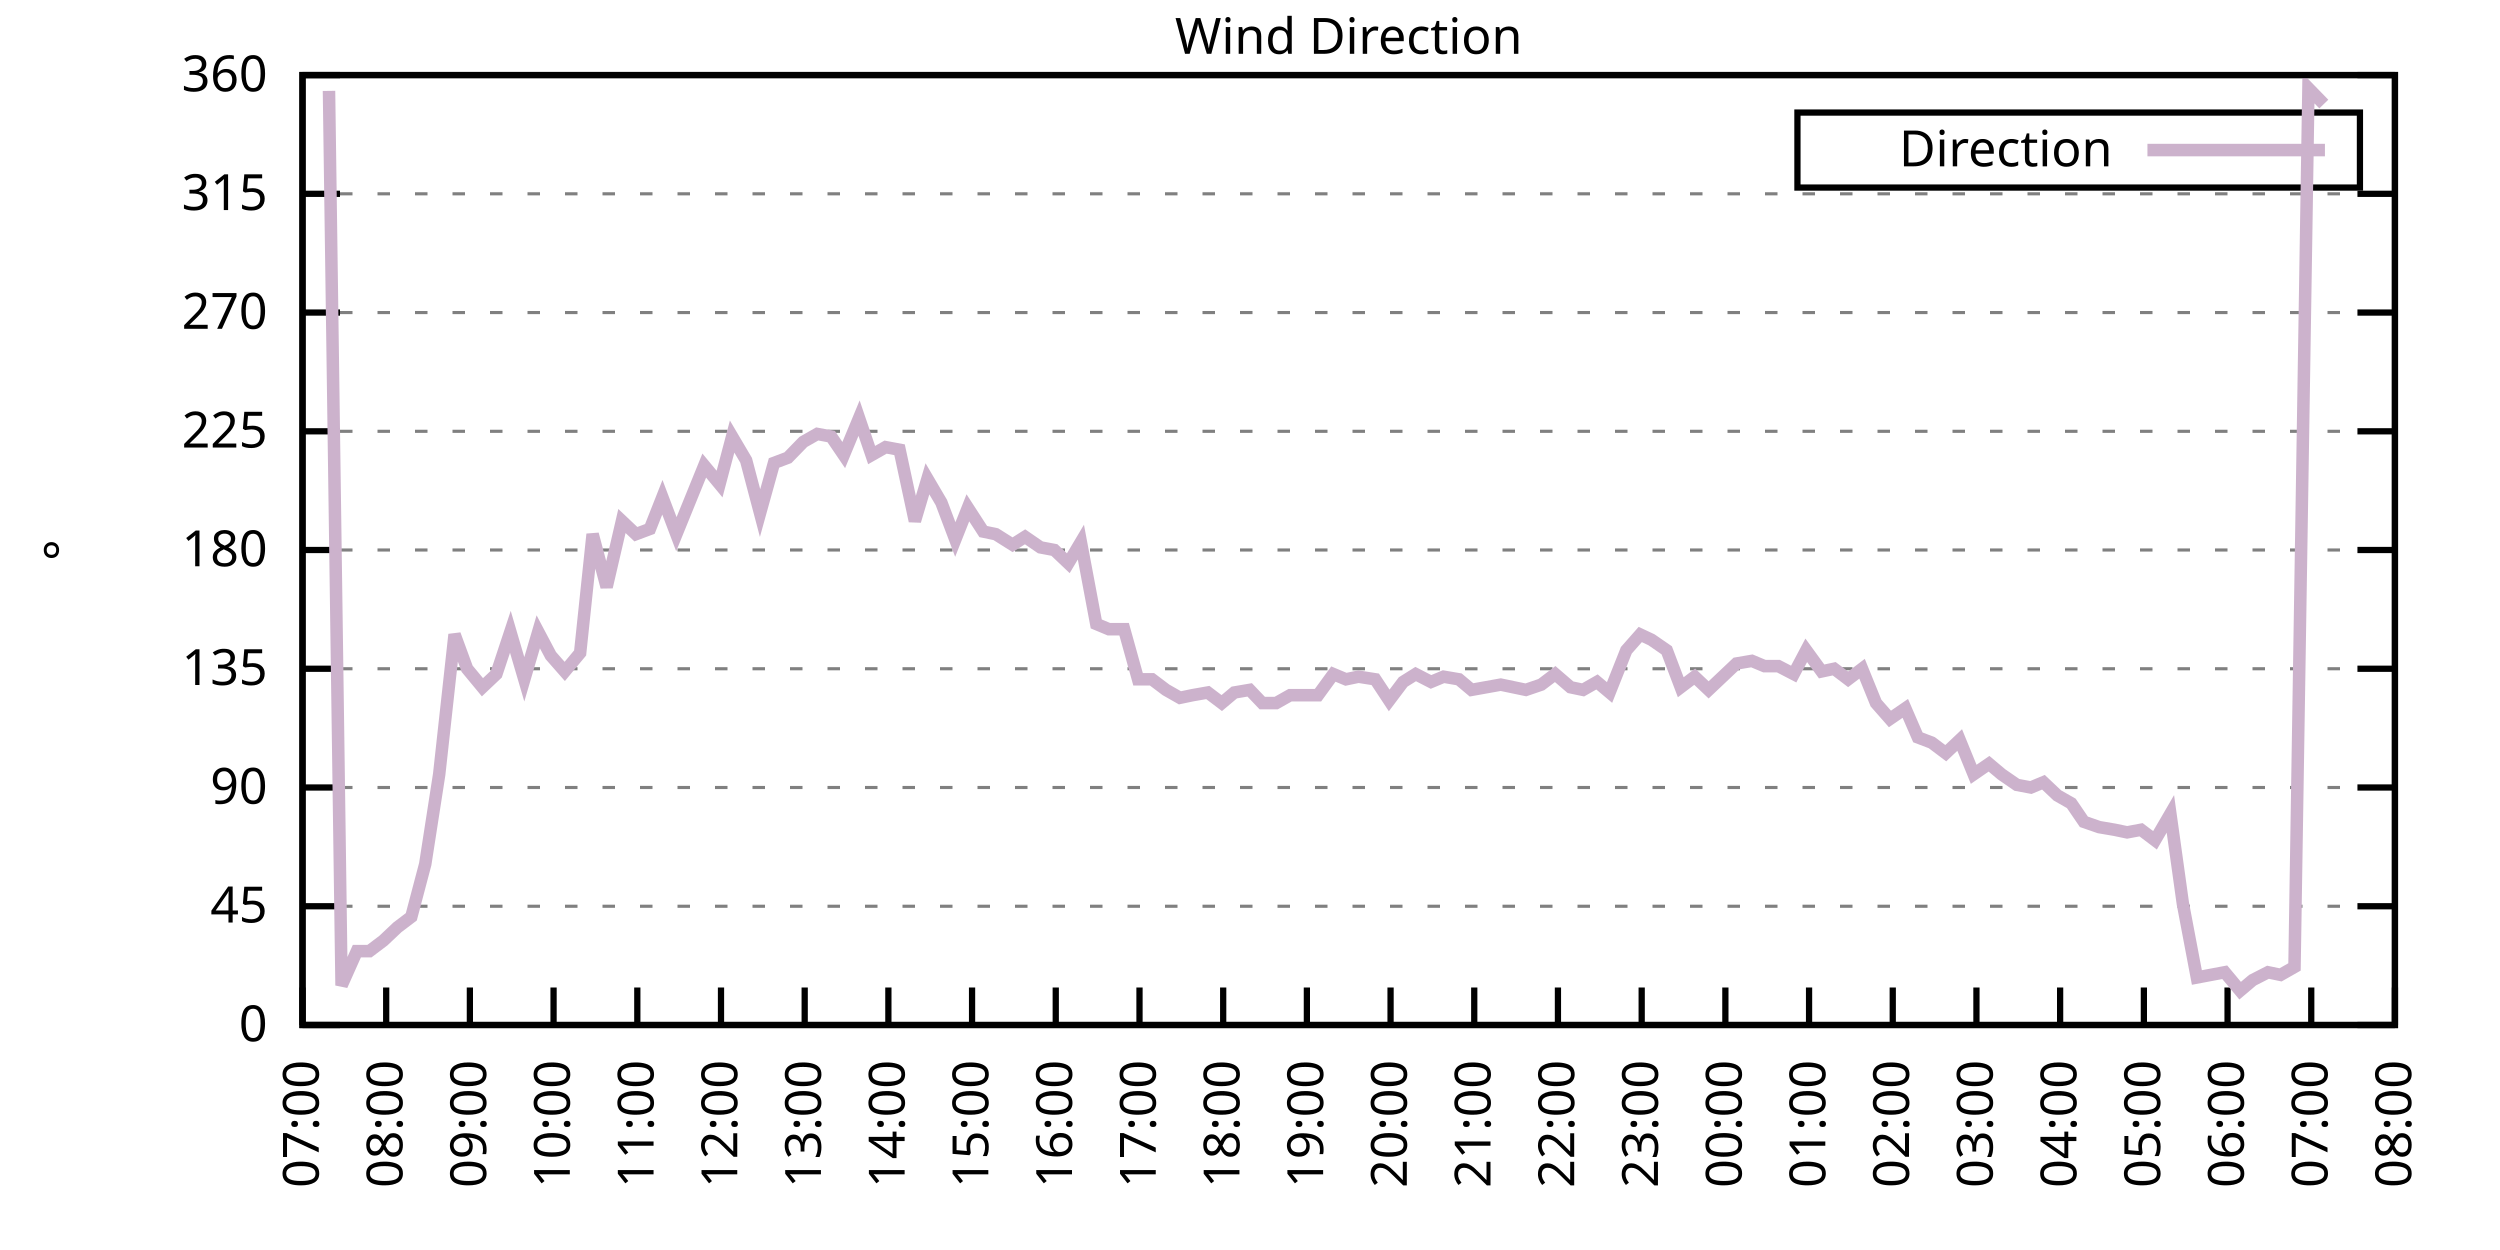
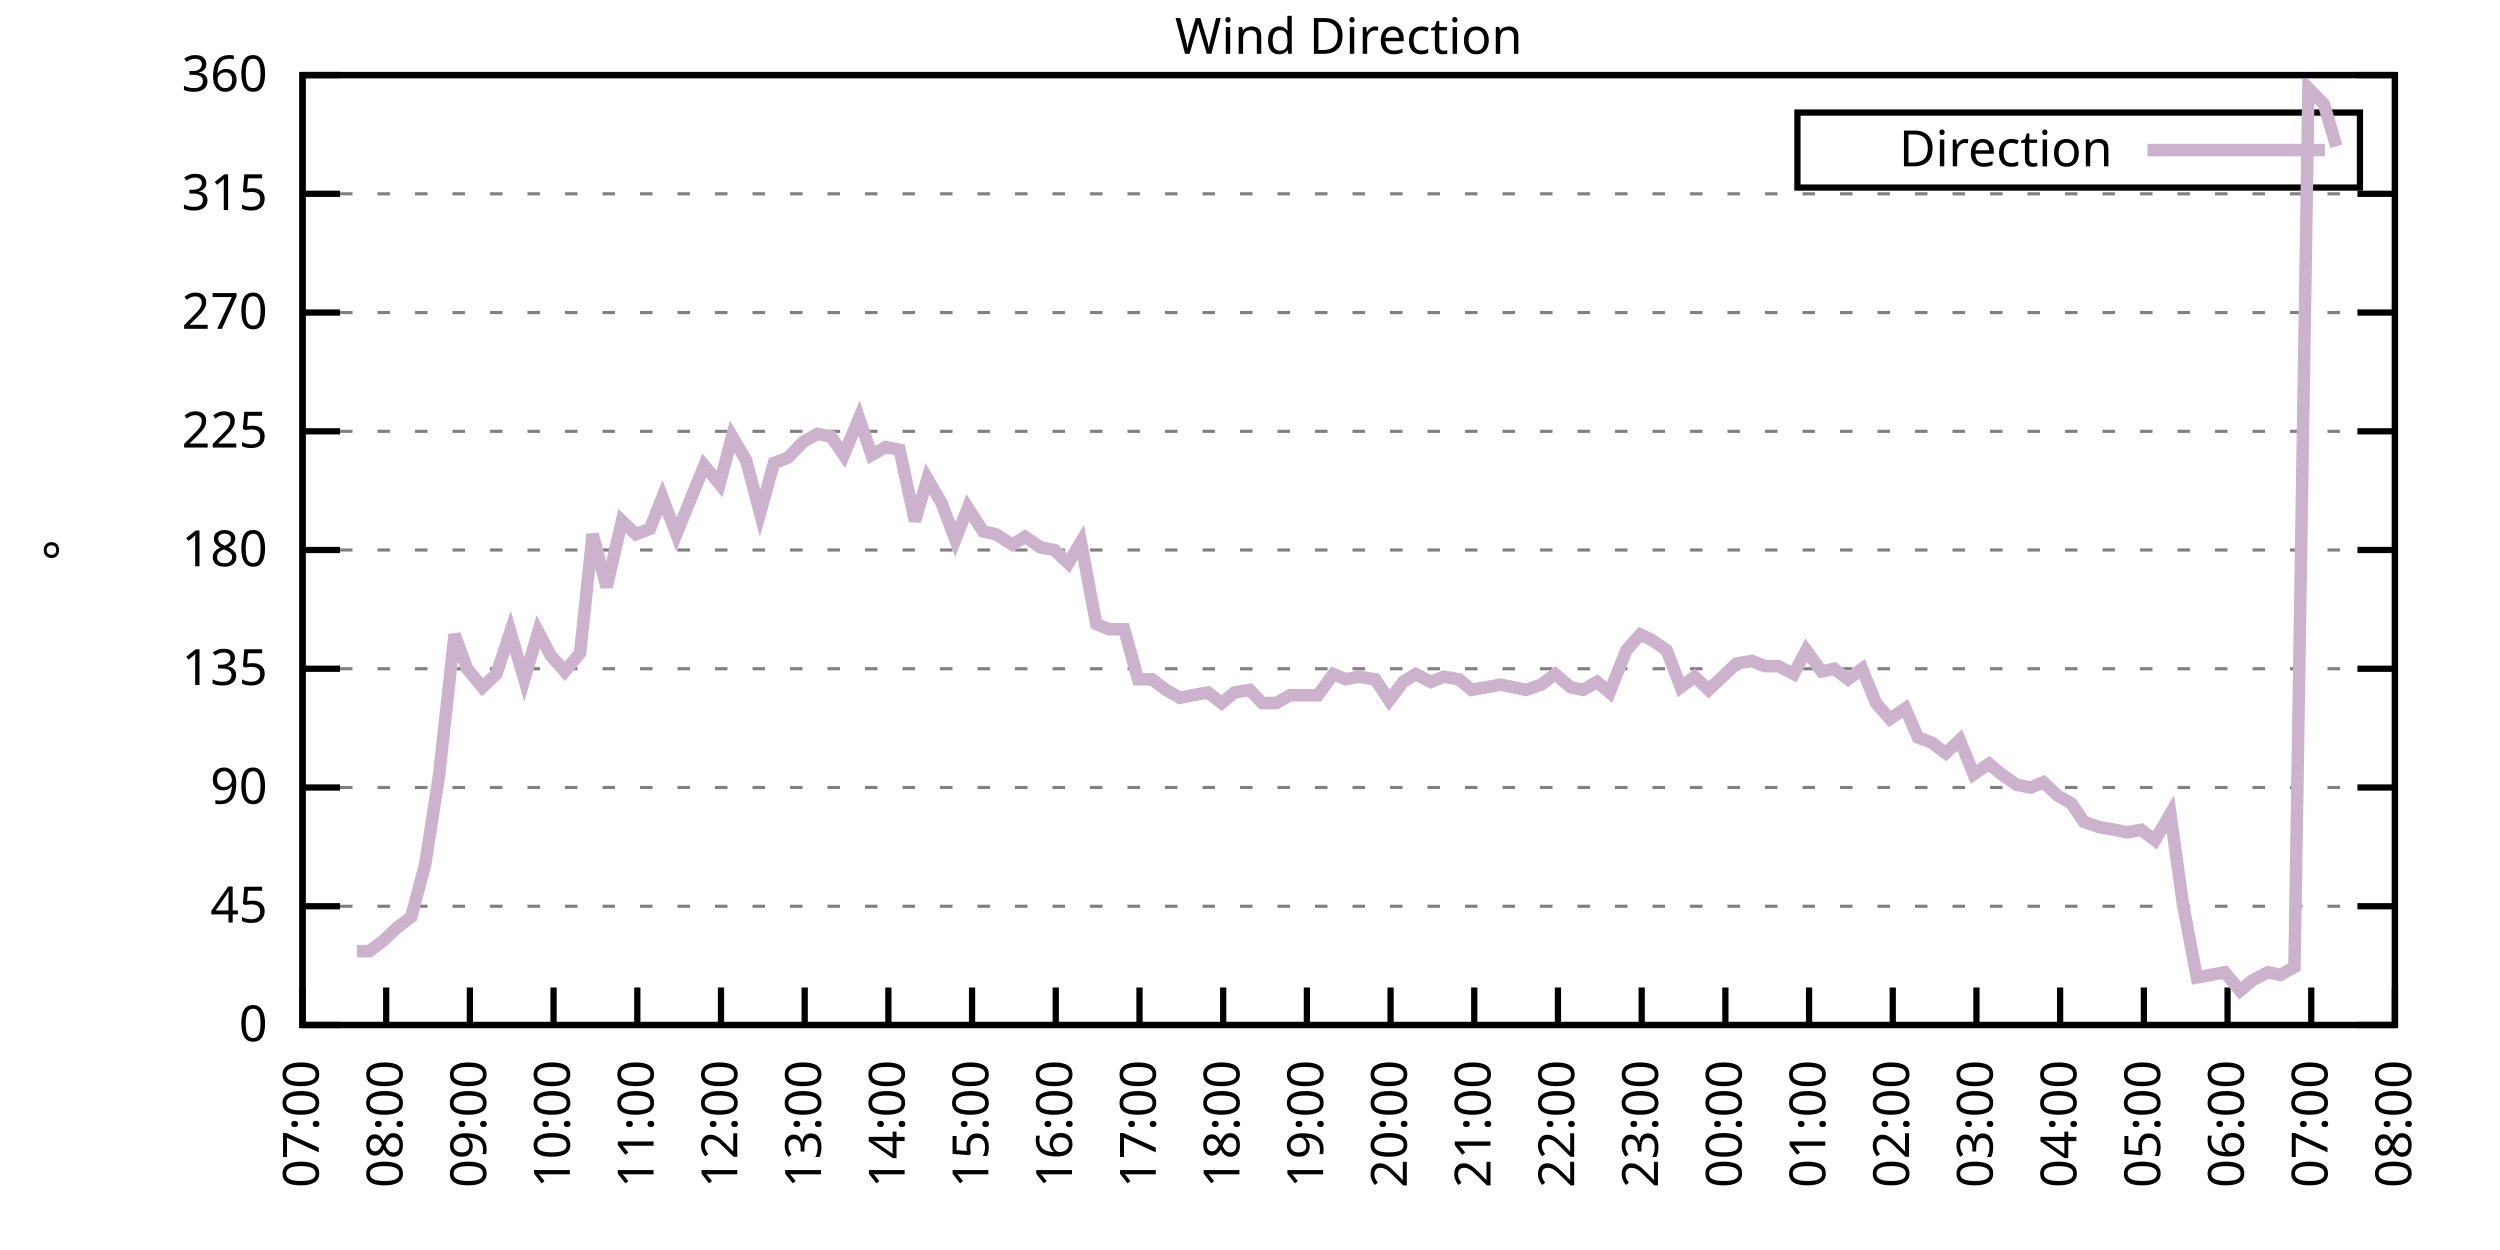
<svg xmlns="http://www.w3.org/2000/svg" xmlns:xlink="http://www.w3.org/1999/xlink" width="400" height="200" viewBox="0 0 400 200">
  <g id="gnuplot_canvas">
    <rect x="0" y="0" width="400" height="200" fill="none" />
    <defs>
      <circle id="gpDot" r="0.5" stroke-width="0.5" stroke="currentColor" />
      <path id="gpPt0" stroke-width="0.333" stroke="currentColor" d="M-1,0 h2 M0,-1 v2" />
      <path id="gpPt1" stroke-width="0.333" stroke="currentColor" d="M-1,-1 L1,1 M1,-1 L-1,1" />
      <path id="gpPt2" stroke-width="0.333" stroke="currentColor" d="M-1,0 L1,0 M0,-1 L0,1 M-1,-1 L1,1 M-1,1 L1,-1" />
      <rect id="gpPt3" stroke-width="0.333" stroke="currentColor" x="-1" y="-1" width="2" height="2" />
      <rect id="gpPt4" stroke-width="0.333" stroke="currentColor" fill="currentColor" x="-1" y="-1" width="2" height="2" />
      <circle id="gpPt5" stroke-width="0.333" stroke="currentColor" cx="0" cy="0" r="1" />
      <use xlink:href="#gpPt5" id="gpPt6" fill="currentColor" stroke="none" />
      <path id="gpPt7" stroke-width="0.333" stroke="currentColor" d="M0,-1.33 L-1.33,0.67 L1.33,0.67 z" />
      <use xlink:href="#gpPt7" id="gpPt8" fill="currentColor" stroke="none" />
      <use xlink:href="#gpPt7" id="gpPt9" stroke="currentColor" transform="rotate(180)" />
      <use xlink:href="#gpPt9" id="gpPt10" fill="currentColor" stroke="none" />
      <use xlink:href="#gpPt3" id="gpPt11" stroke="currentColor" transform="rotate(45)" />
      <use xlink:href="#gpPt11" id="gpPt12" fill="currentColor" stroke="none" />
      <path id="gpPt13" stroke-width="0.333" stroke="currentColor" d="M0,1.330 L1.265,0.411 L0.782,-1.067 L-0.782,-1.076 L-1.265,0.411 z" />
      <use xlink:href="#gpPt13" id="gpPt14" fill="currentColor" stroke="none" />
      <filter id="textbox" filterUnits="objectBoundingBox" x="0" y="0" height="1" width="1">
        <feFlood flood-color="white" flood-opacity="1" result="bgnd" />
        <feComposite in="SourceGraphic" in2="bgnd" operator="atop" />
      </filter>
      <filter id="greybox" filterUnits="objectBoundingBox" x="0" y="0" height="1" width="1">
        <feFlood flood-color="lightgrey" flood-opacity="1" result="grey" />
        <feComposite in="SourceGraphic" in2="grey" operator="atop" />
      </filter>
    </defs>
    <g fill="none" color="white" stroke="currentColor" stroke-width="1.00" stroke-linecap="butt" stroke-linejoin="miter">
</g>
    <g fill="none" color="black" stroke="currentColor" stroke-width="1.00" stroke-linecap="butt" stroke-linejoin="miter">
      <g stroke="none" shape-rendering="crispEdges">
        <polygon fill="rgb(255, 255, 255)" points="48.40,164.00 383.18,164.00 383.18,12.02 48.40,12.02 " />
      </g>
    </g>
    <g fill="none" color="black" stroke="currentColor" stroke-width="1.00" stroke-linecap="butt" stroke-linejoin="miter">
</g>
    <g fill="none" color="black" stroke="black" stroke-width="0.50" stroke-linecap="butt" stroke-linejoin="miter">
</g>
    <g fill="none" color="gray" stroke="currentColor" stroke-width="0.50" stroke-linecap="butt" stroke-linejoin="miter">
      <path stroke="gray" stroke-dasharray="2,4" class="gridline" d="M48.40,164.00 L383.19,164.00  " />
    </g>
    <g fill="none" color="gray" stroke="gray" stroke-width="1.00" stroke-linecap="butt" stroke-linejoin="miter">
</g>
    <g fill="none" color="black" stroke="currentColor" stroke-width="1.00" stroke-linecap="butt" stroke-linejoin="miter">
      <path stroke="black" d="M48.40,164.00 L54.40,164.00 M383.19,164.00 L377.19,164.00  " />
      <g transform="translate(42.80,166.60)" stroke="none" fill="black" font-family="Sans" font-size="8.00" text-anchor="end">
        <text>
          <tspan font-family="Sans"> 0</tspan>
        </text>
      </g>
    </g>
    <g fill="none" color="black" stroke="currentColor" stroke-width="1.00" stroke-linecap="butt" stroke-linejoin="miter">
</g>
    <g fill="none" color="black" stroke="black" stroke-width="0.50" stroke-linecap="butt" stroke-linejoin="miter">
</g>
    <g fill="none" color="gray" stroke="currentColor" stroke-width="0.50" stroke-linecap="butt" stroke-linejoin="miter">
      <path stroke="gray" stroke-dasharray="2,4" class="gridline" d="M48.40,145.00 L383.19,145.00  " />
    </g>
    <g fill="none" color="gray" stroke="gray" stroke-width="1.00" stroke-linecap="butt" stroke-linejoin="miter">
</g>
    <g fill="none" color="black" stroke="currentColor" stroke-width="1.00" stroke-linecap="butt" stroke-linejoin="miter">
      <path stroke="black" d="M48.40,145.00 L54.40,145.00 M383.19,145.00 L377.19,145.00  " />
      <g transform="translate(42.80,147.60)" stroke="none" fill="black" font-family="Sans" font-size="8.00" text-anchor="end">
        <text>
          <tspan font-family="Sans"> 45</tspan>
        </text>
      </g>
    </g>
    <g fill="none" color="black" stroke="currentColor" stroke-width="1.00" stroke-linecap="butt" stroke-linejoin="miter">
</g>
    <g fill="none" color="black" stroke="black" stroke-width="0.50" stroke-linecap="butt" stroke-linejoin="miter">
</g>
    <g fill="none" color="gray" stroke="currentColor" stroke-width="0.50" stroke-linecap="butt" stroke-linejoin="miter">
      <path stroke="gray" stroke-dasharray="2,4" class="gridline" d="M48.40,126.00 L383.19,126.00  " />
    </g>
    <g fill="none" color="gray" stroke="gray" stroke-width="1.00" stroke-linecap="butt" stroke-linejoin="miter">
</g>
    <g fill="none" color="black" stroke="currentColor" stroke-width="1.00" stroke-linecap="butt" stroke-linejoin="miter">
      <path stroke="black" d="M48.40,126.00 L54.40,126.00 M383.19,126.00 L377.19,126.00  " />
      <g transform="translate(42.80,128.60)" stroke="none" fill="black" font-family="Sans" font-size="8.00" text-anchor="end">
        <text>
          <tspan font-family="Sans"> 90</tspan>
        </text>
      </g>
    </g>
    <g fill="none" color="black" stroke="currentColor" stroke-width="1.00" stroke-linecap="butt" stroke-linejoin="miter">
</g>
    <g fill="none" color="black" stroke="black" stroke-width="0.50" stroke-linecap="butt" stroke-linejoin="miter">
</g>
    <g fill="none" color="gray" stroke="currentColor" stroke-width="0.50" stroke-linecap="butt" stroke-linejoin="miter">
      <path stroke="gray" stroke-dasharray="2,4" class="gridline" d="M48.40,107.00 L383.19,107.00  " />
    </g>
    <g fill="none" color="gray" stroke="gray" stroke-width="1.00" stroke-linecap="butt" stroke-linejoin="miter">
</g>
    <g fill="none" color="black" stroke="currentColor" stroke-width="1.00" stroke-linecap="butt" stroke-linejoin="miter">
      <path stroke="black" d="M48.40,107.00 L54.40,107.00 M383.19,107.00 L377.19,107.00  " />
      <g transform="translate(42.80,109.60)" stroke="none" fill="black" font-family="Sans" font-size="8.00" text-anchor="end">
        <text>
          <tspan font-family="Sans"> 135</tspan>
        </text>
      </g>
    </g>
    <g fill="none" color="black" stroke="currentColor" stroke-width="1.00" stroke-linecap="butt" stroke-linejoin="miter">
</g>
    <g fill="none" color="black" stroke="black" stroke-width="0.50" stroke-linecap="butt" stroke-linejoin="miter">
</g>
    <g fill="none" color="gray" stroke="currentColor" stroke-width="0.50" stroke-linecap="butt" stroke-linejoin="miter">
      <path stroke="gray" stroke-dasharray="2,4" class="gridline" d="M48.40,88.00 L383.19,88.00  " />
    </g>
    <g fill="none" color="gray" stroke="gray" stroke-width="1.00" stroke-linecap="butt" stroke-linejoin="miter">
</g>
    <g fill="none" color="black" stroke="currentColor" stroke-width="1.00" stroke-linecap="butt" stroke-linejoin="miter">
      <path stroke="black" d="M48.40,88.00 L54.40,88.00 M383.19,88.00 L377.19,88.00  " />
      <g transform="translate(42.80,90.60)" stroke="none" fill="black" font-family="Sans" font-size="8.00" text-anchor="end">
        <text>
          <tspan font-family="Sans"> 180</tspan>
        </text>
      </g>
    </g>
    <g fill="none" color="black" stroke="currentColor" stroke-width="1.00" stroke-linecap="butt" stroke-linejoin="miter">
</g>
    <g fill="none" color="black" stroke="black" stroke-width="0.50" stroke-linecap="butt" stroke-linejoin="miter">
</g>
    <g fill="none" color="gray" stroke="currentColor" stroke-width="0.50" stroke-linecap="butt" stroke-linejoin="miter">
      <path stroke="gray" stroke-dasharray="2,4" class="gridline" d="M48.40,69.01 L383.19,69.01  " />
    </g>
    <g fill="none" color="gray" stroke="gray" stroke-width="1.00" stroke-linecap="butt" stroke-linejoin="miter">
</g>
    <g fill="none" color="black" stroke="currentColor" stroke-width="1.00" stroke-linecap="butt" stroke-linejoin="miter">
      <path stroke="black" d="M48.40,69.01 L54.40,69.01 M383.19,69.01 L377.19,69.01  " />
      <g transform="translate(42.80,71.61)" stroke="none" fill="black" font-family="Sans" font-size="8.00" text-anchor="end">
        <text>
          <tspan font-family="Sans"> 225</tspan>
        </text>
      </g>
    </g>
    <g fill="none" color="black" stroke="currentColor" stroke-width="1.00" stroke-linecap="butt" stroke-linejoin="miter">
</g>
    <g fill="none" color="black" stroke="black" stroke-width="0.50" stroke-linecap="butt" stroke-linejoin="miter">
</g>
    <g fill="none" color="gray" stroke="currentColor" stroke-width="0.50" stroke-linecap="butt" stroke-linejoin="miter">
      <path stroke="gray" stroke-dasharray="2,4" class="gridline" d="M48.40,50.01 L383.19,50.01  " />
    </g>
    <g fill="none" color="gray" stroke="gray" stroke-width="1.00" stroke-linecap="butt" stroke-linejoin="miter">
</g>
    <g fill="none" color="black" stroke="currentColor" stroke-width="1.00" stroke-linecap="butt" stroke-linejoin="miter">
      <path stroke="black" d="M48.40,50.01 L54.40,50.01 M383.19,50.01 L377.19,50.01  " />
      <g transform="translate(42.80,52.61)" stroke="none" fill="black" font-family="Sans" font-size="8.00" text-anchor="end">
        <text>
          <tspan font-family="Sans"> 270</tspan>
        </text>
      </g>
    </g>
    <g fill="none" color="black" stroke="currentColor" stroke-width="1.00" stroke-linecap="butt" stroke-linejoin="miter">
</g>
    <g fill="none" color="black" stroke="black" stroke-width="0.50" stroke-linecap="butt" stroke-linejoin="miter">
</g>
    <g fill="none" color="gray" stroke="currentColor" stroke-width="0.50" stroke-linecap="butt" stroke-linejoin="miter">
      <path stroke="gray" stroke-dasharray="2,4" class="gridline" d="M48.40,31.01 L383.19,31.01  " />
    </g>
    <g fill="none" color="gray" stroke="gray" stroke-width="1.00" stroke-linecap="butt" stroke-linejoin="miter">
</g>
    <g fill="none" color="black" stroke="currentColor" stroke-width="1.00" stroke-linecap="butt" stroke-linejoin="miter">
      <path stroke="black" d="M48.40,31.01 L54.40,31.01 M383.19,31.01 L377.19,31.01  " />
      <g transform="translate(42.80,33.61)" stroke="none" fill="black" font-family="Sans" font-size="8.00" text-anchor="end">
        <text>
          <tspan font-family="Sans"> 315</tspan>
        </text>
      </g>
    </g>
    <g fill="none" color="black" stroke="currentColor" stroke-width="1.00" stroke-linecap="butt" stroke-linejoin="miter">
</g>
    <g fill="none" color="black" stroke="black" stroke-width="0.50" stroke-linecap="butt" stroke-linejoin="miter">
</g>
    <g fill="none" color="gray" stroke="currentColor" stroke-width="0.50" stroke-linecap="butt" stroke-linejoin="miter">
      <path stroke="gray" stroke-dasharray="2,4" class="gridline" d="M48.40,12.01 L383.19,12.01  " />
    </g>
    <g fill="none" color="gray" stroke="gray" stroke-width="1.00" stroke-linecap="butt" stroke-linejoin="miter">
</g>
    <g fill="none" color="black" stroke="currentColor" stroke-width="1.00" stroke-linecap="butt" stroke-linejoin="miter">
      <path stroke="black" d="M48.40,12.01 L54.40,12.01 M383.19,12.01 L377.19,12.01  " />
      <g transform="translate(42.80,14.61)" stroke="none" fill="black" font-family="Sans" font-size="8.00" text-anchor="end">
        <text>
          <tspan font-family="Sans"> 360</tspan>
        </text>
      </g>
    </g>
    <g fill="none" color="black" stroke="currentColor" stroke-width="1.00" stroke-linecap="butt" stroke-linejoin="miter">
      <path stroke="black" d="M48.40,164.00 L48.40,158.00  " />
      <g transform="translate(51.00,169.60) rotate(270.00)" stroke="none" fill="black" font-family="Sans" font-size="8.00" text-anchor="end">
        <text>
          <tspan font-family="Sans">07:00</tspan>
        </text>
      </g>
    </g>
    <g fill="none" color="black" stroke="currentColor" stroke-width="1.00" stroke-linecap="butt" stroke-linejoin="miter">
      <path stroke="black" d="M61.79,164.00 L61.79,158.00  " />
      <g transform="translate(64.39,169.60) rotate(270.00)" stroke="none" fill="black" font-family="Sans" font-size="8.00" text-anchor="end">
        <text>
          <tspan font-family="Sans">08:00</tspan>
        </text>
      </g>
    </g>
    <g fill="none" color="black" stroke="currentColor" stroke-width="1.00" stroke-linecap="butt" stroke-linejoin="miter">
      <path stroke="black" d="M75.18,164.00 L75.18,158.00  " />
      <g transform="translate(77.78,169.60) rotate(270.00)" stroke="none" fill="black" font-family="Sans" font-size="8.00" text-anchor="end">
        <text>
          <tspan font-family="Sans">09:00</tspan>
        </text>
      </g>
    </g>
    <g fill="none" color="black" stroke="currentColor" stroke-width="1.00" stroke-linecap="butt" stroke-linejoin="miter">
      <path stroke="black" d="M88.57,164.00 L88.57,158.00  " />
      <g transform="translate(91.17,169.60) rotate(270.00)" stroke="none" fill="black" font-family="Sans" font-size="8.00" text-anchor="end">
        <text>
          <tspan font-family="Sans">10:00</tspan>
        </text>
      </g>
    </g>
    <g fill="none" color="black" stroke="currentColor" stroke-width="1.00" stroke-linecap="butt" stroke-linejoin="miter">
      <path stroke="black" d="M101.97,164.00 L101.97,158.00  " />
      <g transform="translate(104.57,169.60) rotate(270.00)" stroke="none" fill="black" font-family="Sans" font-size="8.00" text-anchor="end">
        <text>
          <tspan font-family="Sans">11:00</tspan>
        </text>
      </g>
    </g>
    <g fill="none" color="black" stroke="currentColor" stroke-width="1.00" stroke-linecap="butt" stroke-linejoin="miter">
      <path stroke="black" d="M115.36,164.00 L115.36,158.00  " />
      <g transform="translate(117.96,169.60) rotate(270.00)" stroke="none" fill="black" font-family="Sans" font-size="8.00" text-anchor="end">
        <text>
          <tspan font-family="Sans">12:00</tspan>
        </text>
      </g>
    </g>
    <g fill="none" color="black" stroke="currentColor" stroke-width="1.00" stroke-linecap="butt" stroke-linejoin="miter">
      <path stroke="black" d="M128.75,164.00 L128.75,158.00  " />
      <g transform="translate(131.35,169.60) rotate(270.00)" stroke="none" fill="black" font-family="Sans" font-size="8.00" text-anchor="end">
        <text>
          <tspan font-family="Sans">13:00</tspan>
        </text>
      </g>
    </g>
    <g fill="none" color="black" stroke="currentColor" stroke-width="1.00" stroke-linecap="butt" stroke-linejoin="miter">
      <path stroke="black" d="M142.14,164.00 L142.14,158.00  " />
      <g transform="translate(144.74,169.60) rotate(270.00)" stroke="none" fill="black" font-family="Sans" font-size="8.00" text-anchor="end">
        <text>
          <tspan font-family="Sans">14:00</tspan>
        </text>
      </g>
    </g>
    <g fill="none" color="black" stroke="currentColor" stroke-width="1.00" stroke-linecap="butt" stroke-linejoin="miter">
      <path stroke="black" d="M155.53,164.00 L155.53,158.00  " />
      <g transform="translate(158.13,169.60) rotate(270.00)" stroke="none" fill="black" font-family="Sans" font-size="8.00" text-anchor="end">
        <text>
          <tspan font-family="Sans">15:00</tspan>
        </text>
      </g>
    </g>
    <g fill="none" color="black" stroke="currentColor" stroke-width="1.00" stroke-linecap="butt" stroke-linejoin="miter">
      <path stroke="black" d="M168.92,164.00 L168.92,158.00  " />
      <g transform="translate(171.52,169.60) rotate(270.00)" stroke="none" fill="black" font-family="Sans" font-size="8.00" text-anchor="end">
        <text>
          <tspan font-family="Sans">16:00</tspan>
        </text>
      </g>
    </g>
    <g fill="none" color="black" stroke="currentColor" stroke-width="1.00" stroke-linecap="butt" stroke-linejoin="miter">
      <path stroke="black" d="M182.32,164.00 L182.32,158.00  " />
      <g transform="translate(184.92,169.60) rotate(270.00)" stroke="none" fill="black" font-family="Sans" font-size="8.00" text-anchor="end">
        <text>
          <tspan font-family="Sans">17:00</tspan>
        </text>
      </g>
    </g>
    <g fill="none" color="black" stroke="currentColor" stroke-width="1.00" stroke-linecap="butt" stroke-linejoin="miter">
      <path stroke="black" d="M195.71,164.00 L195.71,158.00  " />
      <g transform="translate(198.31,169.60) rotate(270.00)" stroke="none" fill="black" font-family="Sans" font-size="8.00" text-anchor="end">
        <text>
          <tspan font-family="Sans">18:00</tspan>
        </text>
      </g>
    </g>
    <g fill="none" color="black" stroke="currentColor" stroke-width="1.00" stroke-linecap="butt" stroke-linejoin="miter">
      <path stroke="black" d="M209.10,164.00 L209.10,158.00  " />
      <g transform="translate(211.70,169.60) rotate(270.00)" stroke="none" fill="black" font-family="Sans" font-size="8.00" text-anchor="end">
        <text>
          <tspan font-family="Sans">19:00</tspan>
        </text>
      </g>
    </g>
    <g fill="none" color="black" stroke="currentColor" stroke-width="1.00" stroke-linecap="butt" stroke-linejoin="miter">
      <path stroke="black" d="M222.49,164.00 L222.49,158.00  " />
      <g transform="translate(225.09,169.60) rotate(270.00)" stroke="none" fill="black" font-family="Sans" font-size="8.00" text-anchor="end">
        <text>
          <tspan font-family="Sans">20:00</tspan>
        </text>
      </g>
    </g>
    <g fill="none" color="black" stroke="currentColor" stroke-width="1.00" stroke-linecap="butt" stroke-linejoin="miter">
      <path stroke="black" d="M235.88,164.00 L235.88,158.00  " />
      <g transform="translate(238.48,169.60) rotate(270.00)" stroke="none" fill="black" font-family="Sans" font-size="8.00" text-anchor="end">
        <text>
          <tspan font-family="Sans">21:00</tspan>
        </text>
      </g>
    </g>
    <g fill="none" color="black" stroke="currentColor" stroke-width="1.00" stroke-linecap="butt" stroke-linejoin="miter">
      <path stroke="black" d="M249.27,164.00 L249.27,158.00  " />
      <g transform="translate(251.87,169.60) rotate(270.00)" stroke="none" fill="black" font-family="Sans" font-size="8.00" text-anchor="end">
        <text>
          <tspan font-family="Sans">22:00</tspan>
        </text>
      </g>
    </g>
    <g fill="none" color="black" stroke="currentColor" stroke-width="1.00" stroke-linecap="butt" stroke-linejoin="miter">
      <path stroke="black" d="M262.67,164.00 L262.67,158.00  " />
      <g transform="translate(265.27,169.60) rotate(270.00)" stroke="none" fill="black" font-family="Sans" font-size="8.00" text-anchor="end">
        <text>
          <tspan font-family="Sans">23:00</tspan>
        </text>
      </g>
    </g>
    <g fill="none" color="black" stroke="currentColor" stroke-width="1.00" stroke-linecap="butt" stroke-linejoin="miter">
      <path stroke="black" d="M276.06,164.00 L276.06,158.00  " />
      <g transform="translate(278.66,169.60) rotate(270.00)" stroke="none" fill="black" font-family="Sans" font-size="8.00" text-anchor="end">
        <text>
          <tspan font-family="Sans">00:00</tspan>
        </text>
      </g>
    </g>
    <g fill="none" color="black" stroke="currentColor" stroke-width="1.00" stroke-linecap="butt" stroke-linejoin="miter">
      <path stroke="black" d="M289.45,164.00 L289.45,158.00  " />
      <g transform="translate(292.05,169.60) rotate(270.00)" stroke="none" fill="black" font-family="Sans" font-size="8.00" text-anchor="end">
        <text>
          <tspan font-family="Sans">01:00</tspan>
        </text>
      </g>
    </g>
    <g fill="none" color="black" stroke="currentColor" stroke-width="1.00" stroke-linecap="butt" stroke-linejoin="miter">
      <path stroke="black" d="M302.84,164.00 L302.84,158.00  " />
      <g transform="translate(305.44,169.60) rotate(270.00)" stroke="none" fill="black" font-family="Sans" font-size="8.00" text-anchor="end">
        <text>
          <tspan font-family="Sans">02:00</tspan>
        </text>
      </g>
    </g>
    <g fill="none" color="black" stroke="currentColor" stroke-width="1.00" stroke-linecap="butt" stroke-linejoin="miter">
      <path stroke="black" d="M316.23,164.00 L316.23,158.00  " />
      <g transform="translate(318.83,169.60) rotate(270.00)" stroke="none" fill="black" font-family="Sans" font-size="8.00" text-anchor="end">
        <text>
          <tspan font-family="Sans">03:00</tspan>
        </text>
      </g>
    </g>
    <g fill="none" color="black" stroke="currentColor" stroke-width="1.00" stroke-linecap="butt" stroke-linejoin="miter">
      <path stroke="black" d="M329.62,164.00 L329.62,158.00  " />
      <g transform="translate(332.22,169.60) rotate(270.00)" stroke="none" fill="black" font-family="Sans" font-size="8.00" text-anchor="end">
        <text>
          <tspan font-family="Sans">04:00</tspan>
        </text>
      </g>
    </g>
    <g fill="none" color="black" stroke="currentColor" stroke-width="1.00" stroke-linecap="butt" stroke-linejoin="miter">
      <path stroke="black" d="M343.02,164.00 L343.02,158.00  " />
      <g transform="translate(345.62,169.60) rotate(270.00)" stroke="none" fill="black" font-family="Sans" font-size="8.00" text-anchor="end">
        <text>
          <tspan font-family="Sans">05:00</tspan>
        </text>
      </g>
    </g>
    <g fill="none" color="black" stroke="currentColor" stroke-width="1.00" stroke-linecap="butt" stroke-linejoin="miter">
      <path stroke="black" d="M356.41,164.00 L356.41,158.00  " />
      <g transform="translate(359.01,169.60) rotate(270.00)" stroke="none" fill="black" font-family="Sans" font-size="8.00" text-anchor="end">
        <text>
          <tspan font-family="Sans">06:00</tspan>
        </text>
      </g>
    </g>
    <g fill="none" color="black" stroke="currentColor" stroke-width="1.00" stroke-linecap="butt" stroke-linejoin="miter">
      <path stroke="black" d="M369.80,164.00 L369.80,158.00  " />
      <g transform="translate(372.40,169.60) rotate(270.00)" stroke="none" fill="black" font-family="Sans" font-size="8.00" text-anchor="end">
        <text>
          <tspan font-family="Sans">07:00</tspan>
        </text>
      </g>
    </g>
    <g fill="none" color="black" stroke="currentColor" stroke-width="1.00" stroke-linecap="butt" stroke-linejoin="miter">
      <path stroke="black" d="M383.19,164.00 L383.19,158.00  " />
      <g transform="translate(385.79,169.60) rotate(270.00)" stroke="none" fill="black" font-family="Sans" font-size="8.00" text-anchor="end">
        <text>
          <tspan font-family="Sans">08:00</tspan>
        </text>
      </g>
    </g>
    <g fill="none" color="black" stroke="currentColor" stroke-width="1.00" stroke-linecap="butt" stroke-linejoin="miter">
</g>
    <g fill="none" color="black" stroke="currentColor" stroke-width="1.00" stroke-linecap="butt" stroke-linejoin="miter">
      <path stroke="black" d="M48.40,12.01 L48.40,164.00 L383.19,164.00 L383.19,12.01 L48.40,12.01 Z  " />
    </g>
    <g fill="none" color="black" stroke="currentColor" stroke-width="1.00" stroke-linecap="butt" stroke-linejoin="miter">
</g>
    <g fill="none" color="black" stroke="currentColor" stroke-width="1.00" stroke-linecap="butt" stroke-linejoin="miter">
      <path stroke="black" d="M287.59,30.01 L287.59,18.01 L377.59,18.01 L377.59,30.01 L287.59,30.01 Z  " />
    </g>
    <g id="Wind_direction_plot_1">
      <g fill="none" color="white" stroke="black" stroke-width="2.00" stroke-linecap="butt" stroke-linejoin="miter">
</g>
      <g fill="none" color="black" stroke="currentColor" stroke-width="2.00" stroke-linecap="butt" stroke-linejoin="miter">
        <g transform="translate(337.99,26.61)" stroke="none" fill="black" font-family="Sans" font-size="8.00" text-anchor="end">
          <text>
            <tspan font-family="Sans">Direction</tspan>
          </text>
        </g>
      </g>
      <g fill="none" color="black" stroke="currentColor" stroke-width="2.00" stroke-linecap="butt" stroke-linejoin="miter">
-         <path stroke="rgb(204, 178, 204)" d="M343.59,24.01 L371.99,24.01 M52.64,14.54 L54.65,157.67 L57.10,152.18 L59.11,152.18 L61.35,150.49 L63.58,148.38   L65.81,146.69 L68.04,138.25 L70.27,123.89 L72.73,101.52 L74.74,107.00 L77.19,109.96 L79.42,107.85 L81.66,101.09   L83.89,108.69 L86.12,101.09 L88.13,104.89 L90.36,107.43 L92.82,104.47 L94.82,85.47 L97.06,93.92 L99.51,83.36   L101.74,85.47 L103.98,84.63 L105.98,79.56 L108.22,85.47 L112.68,74.49 L115.13,77.45 L117.14,69.85 L119.38,73.65   L121.61,82.09 L123.84,74.07 L126.07,73.23 L128.53,70.70 L130.76,69.43 L132.99,69.85 L135.00,72.81 L137.45,66.90   L139.46,72.81 L141.69,71.54 L143.93,71.96 L146.38,83.36 L148.39,76.61 L150.62,80.41 L152.85,86.32 L154.86,81.25   L157.32,85.05 L159.33,85.47 L162.01,87.16 L164.01,85.89 L166.47,87.58 L168.70,88.00 L170.93,90.12 L172.94,86.74   L175.40,99.83 L177.41,100.67 L179.86,100.67 L182.09,108.69 L184.32,108.69 L186.56,110.38 L188.79,111.65 L190.80,111.23   L193.25,110.80 L195.48,112.49 L197.49,110.80 L199.95,110.38 L201.96,112.49 L204.19,112.49 L206.42,111.23 L208.88,111.23   L210.88,111.23 L213.34,107.85 L215.35,108.69 L217.36,108.27 L220.04,108.69 L222.27,112.07 L224.50,109.11 L226.51,107.85   L228.96,109.11 L230.97,108.27 L233.43,108.69 L235.44,110.38 L240.12,109.54 L242.13,109.96 L244.14,110.38 L246.60,109.54   L248.83,107.85 L251.28,109.96 L253.29,110.38 L255.52,109.11 L257.53,110.80 L260.21,104.05 L262.44,101.52 L264.23,102.36   L266.68,104.05 L268.92,109.96 L271.15,108.27 L273.38,110.38 L277.84,106.16 L280.30,105.74 L282.31,106.58 L284.54,106.58   L286.99,107.85 L289.00,104.05 L291.46,107.43 L293.47,107.00 L295.70,108.69 L297.93,107.00 L300.16,112.49 L302.39,115.03   L304.85,113.34 L306.86,117.98 L309.09,118.83 L311.32,120.51 L313.55,118.40 L315.79,123.89 L318.24,122.20 L320.25,123.89   L322.70,125.58 L324.94,126.00 L326.95,125.16 L329.18,127.27 L331.41,128.54 L333.42,131.49 L335.87,132.34 L338.33,132.76   L340.34,133.18 L342.57,132.76 L344.80,134.45 L347.26,130.22 L349.26,144.58 L351.50,156.40 L353.73,155.98 L355.96,155.56   L358.42,158.51 L360.42,156.82 L362.88,155.56 L364.89,155.98 L367.12,154.71 L369.35,14.12 L371.81,16.65  " />
+         <path stroke="rgb(204, 178, 204)" d="M343.59,24.01 L371.99,24.01 M57.10,152.18 L59.11,152.18 L61.35,150.49 L63.58,148.38 L65.81,146.69 L68.04,138.25   L70.27,123.89 L72.73,101.52 L74.74,107.00 L77.19,109.96 L79.42,107.85 L81.66,101.09 L83.89,108.69 L86.12,101.09   L88.13,104.89 L90.36,107.43 L92.82,104.47 L94.82,85.47 L97.06,93.92 L99.51,83.36 L101.74,85.47 L103.98,84.63   L105.98,79.56 L108.22,85.47 L112.68,74.49 L115.13,77.45 L117.14,69.85 L119.38,73.65 L121.61,82.09 L123.84,74.07   L126.07,73.23 L128.53,70.70 L130.76,69.43 L132.99,69.85 L135.00,72.81 L137.45,66.90 L139.46,72.81 L141.69,71.54   L143.93,71.96 L146.38,83.36 L148.39,76.61 L150.62,80.41 L152.85,86.32 L154.86,81.25 L157.32,85.05 L159.33,85.47   L162.01,87.16 L164.01,85.89 L166.47,87.58 L168.70,88.00 L170.93,90.12 L172.94,86.74 L175.40,99.83 L177.41,100.67   L179.86,100.67 L182.09,108.69 L184.32,108.69 L186.56,110.38 L188.79,111.65 L190.80,111.23 L193.25,110.80 L195.48,112.49   L197.49,110.80 L199.95,110.38 L201.96,112.49 L204.19,112.49 L206.42,111.23 L208.88,111.23 L210.88,111.23 L213.34,107.85   L215.35,108.69 L217.36,108.27 L220.04,108.69 L222.27,112.07 L224.50,109.11 L226.51,107.85 L228.96,109.11 L230.97,108.27   L233.43,108.69 L235.44,110.38 L240.12,109.54 L242.13,109.96 L244.14,110.38 L246.60,109.54 L248.83,107.85 L251.28,109.96   L253.29,110.38 L255.52,109.11 L257.53,110.80 L260.21,104.05 L262.44,101.52 L264.23,102.36 L266.68,104.05 L268.92,109.96   L271.15,108.27 L273.38,110.38 L277.84,106.16 L280.30,105.74 L282.31,106.58 L284.54,106.58 L286.99,107.85 L289.00,104.05   L291.46,107.43 L293.47,107.00 L295.70,108.69 L297.93,107.00 L300.16,112.49 L302.39,115.03 L304.85,113.34 L306.86,117.98   L309.09,118.83 L311.32,120.51 L313.55,118.40 L315.79,123.89 L318.24,122.20 L320.25,123.89 L322.70,125.58 L324.94,126.00   L326.95,125.16 L329.18,127.27 L331.41,128.54 L333.42,131.49 L335.87,132.34 L338.33,132.76 L340.34,133.18 L342.57,132.76   L344.80,134.45 L347.26,130.22 L349.26,144.58 L351.50,156.40 L353.73,155.98 L355.96,155.56 L358.42,158.51 L360.42,156.82   L362.88,155.56 L364.89,155.98 L367.12,154.71 L369.35,14.12 L371.81,16.65 L373.82,23.41  " />
      </g>
    </g>
    <g fill="none" color="black" stroke="currentColor" stroke-width="2.00" stroke-linecap="butt" stroke-linejoin="miter">
</g>
    <g fill="none" color="black" stroke="black" stroke-width="1.00" stroke-linecap="butt" stroke-linejoin="miter">
</g>
    <g fill="none" color="black" stroke="currentColor" stroke-width="1.00" stroke-linecap="butt" stroke-linejoin="miter">
      <path stroke="black" d="M48.40,12.01 L48.40,164.00 L383.19,164.00 L383.19,12.01 L48.40,12.01 Z  " />
      <g transform="translate(12.80,88.01) rotate(270.00)" stroke="none" fill="black" font-family="Sans" font-size="8.00" text-anchor="middle">
        <text>
          <tspan font-family="Sans">°</tspan>
        </text>
      </g>
    </g>
    <g fill="none" color="black" stroke="currentColor" stroke-width="1.00" stroke-linecap="butt" stroke-linejoin="miter">
</g>
    <g fill="none" color="black" stroke="currentColor" stroke-width="1.00" stroke-linecap="butt" stroke-linejoin="miter">
      <g transform="translate(215.79,8.61)" stroke="none" fill="black" font-family="Sans" font-size="8.00" text-anchor="middle">
        <text>
          <tspan font-family="Sans">Wind Direction</tspan>
        </text>
      </g>
    </g>
    <g fill="none" color="black" stroke="currentColor" stroke-width="1.00" stroke-linecap="butt" stroke-linejoin="miter">
</g>
  </g>
</svg>
